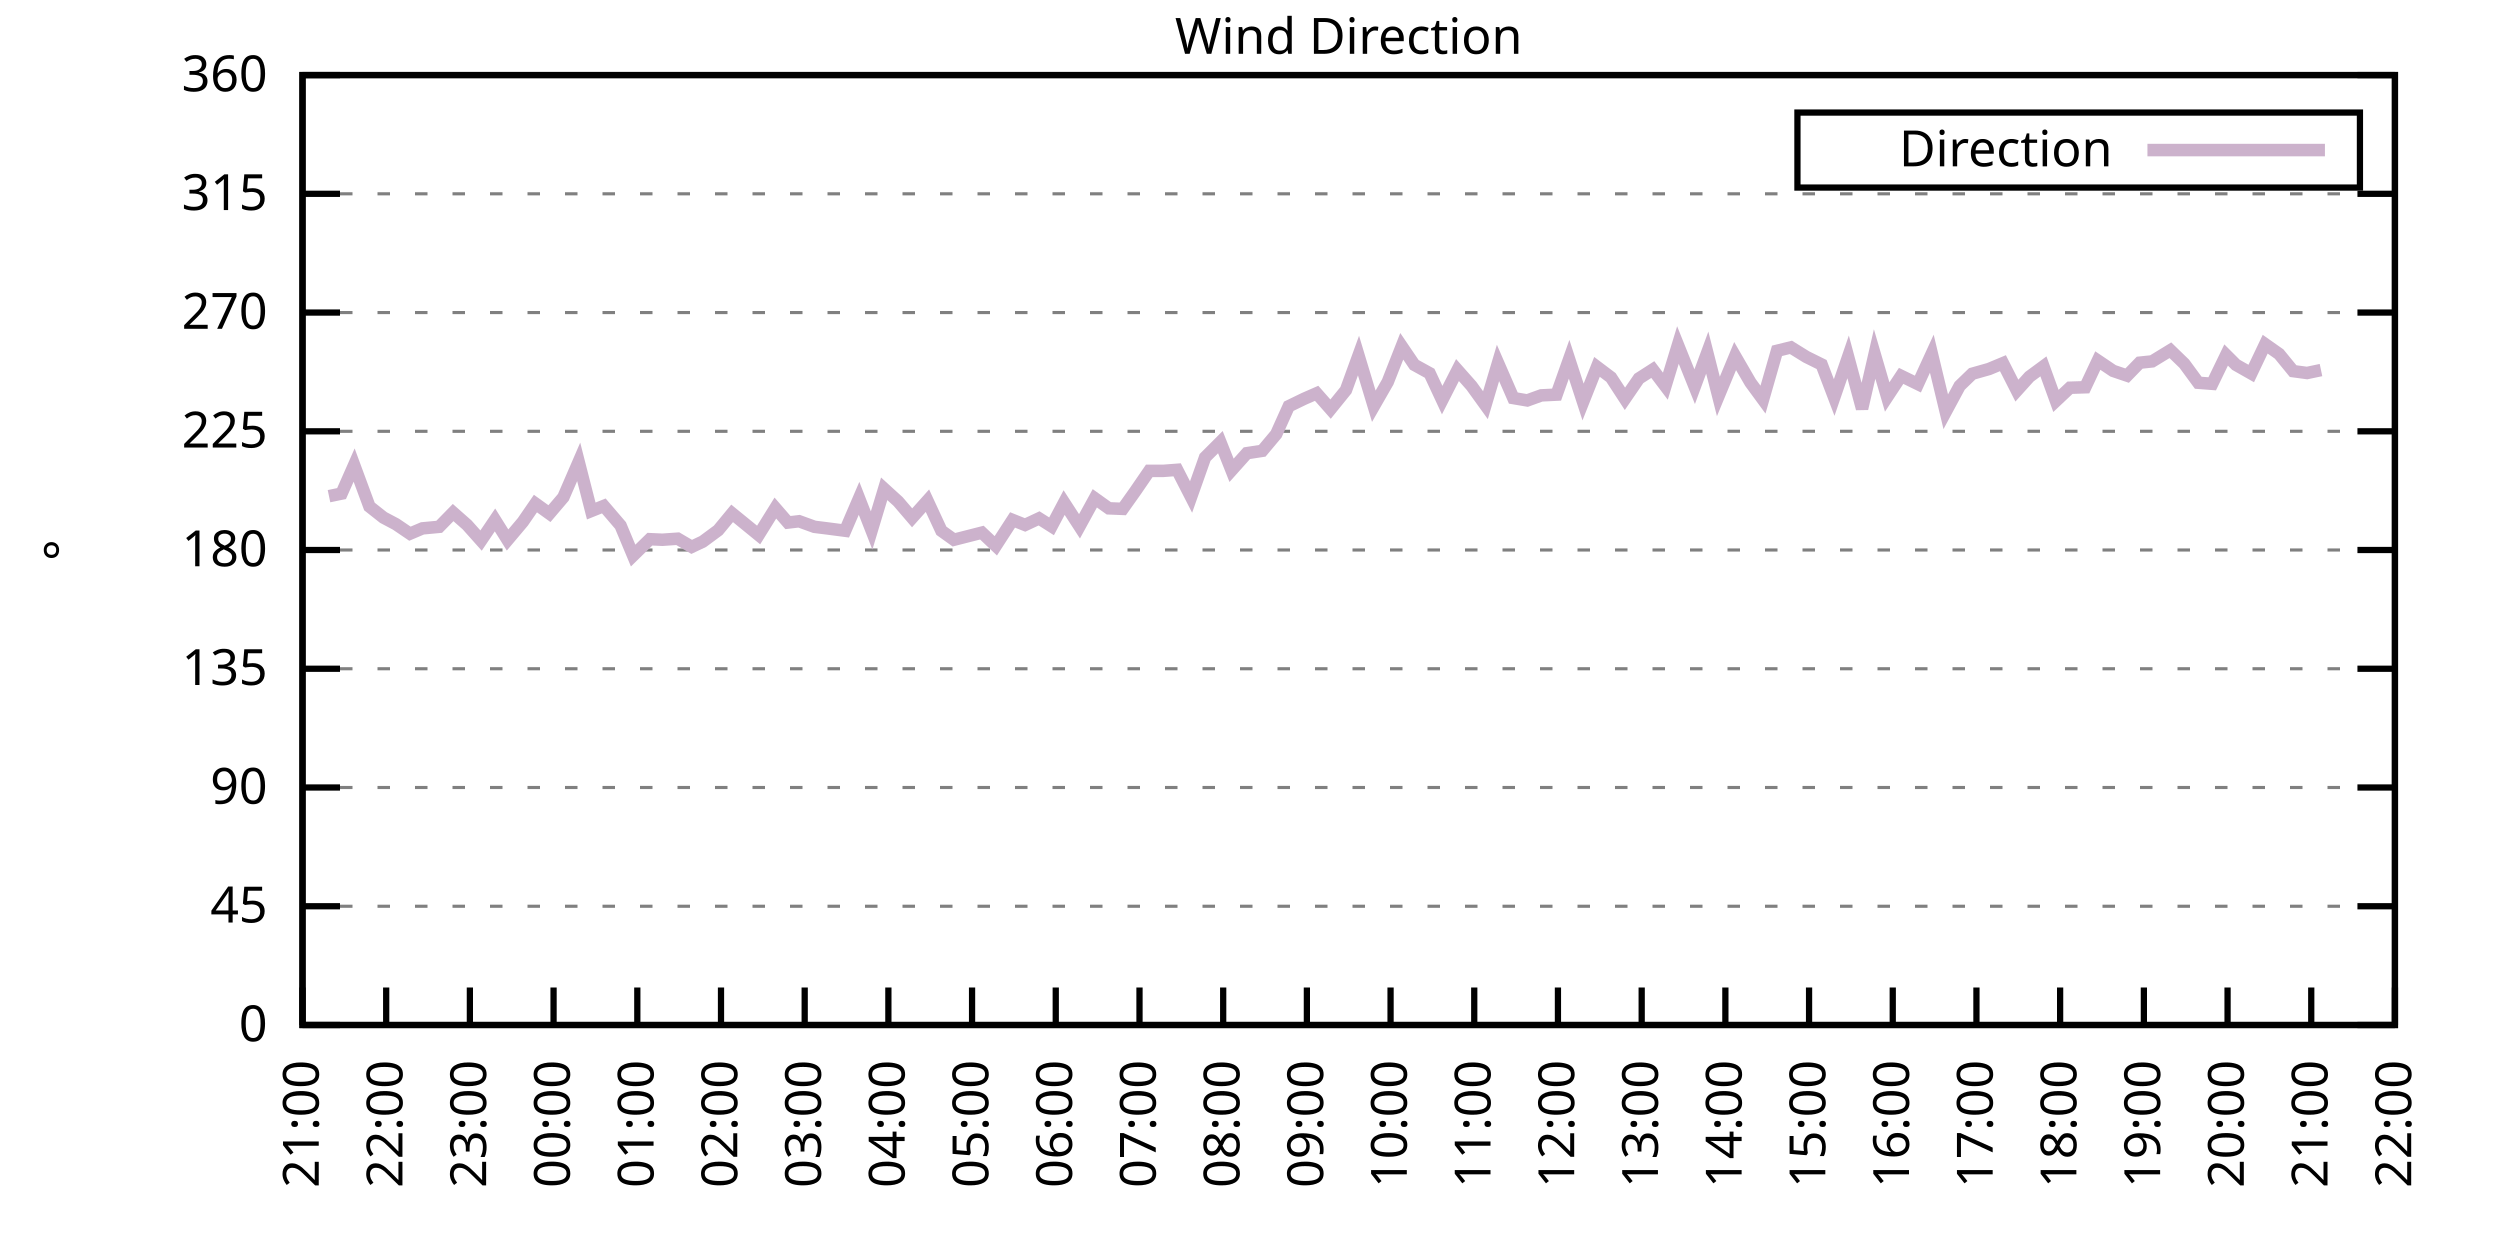
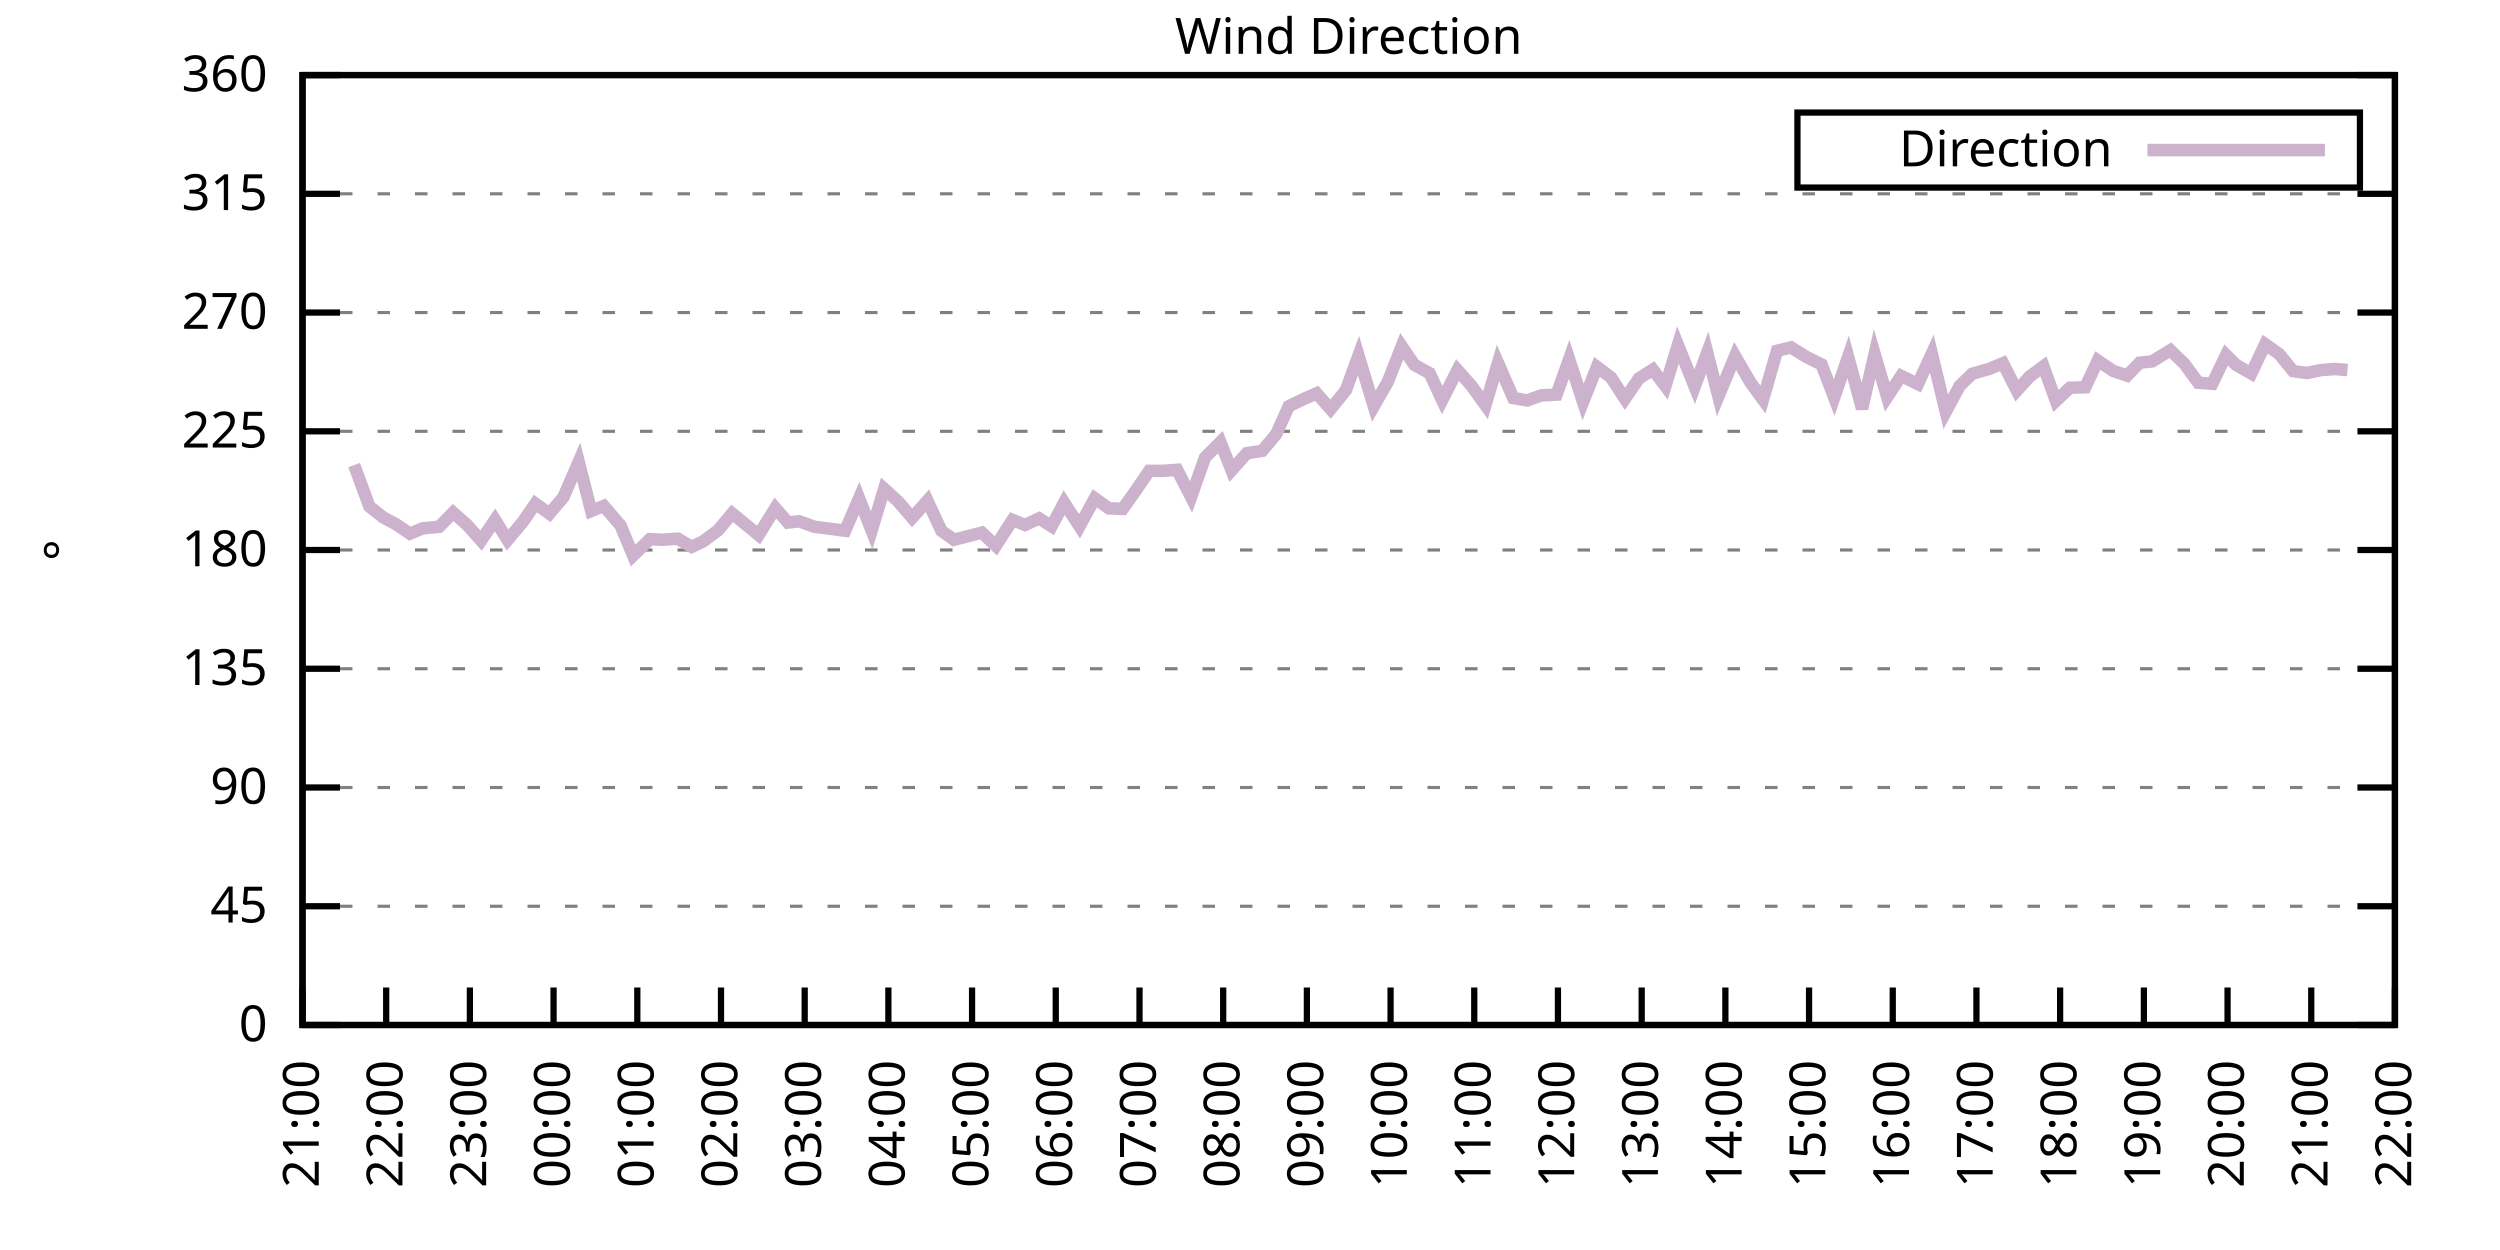
<svg xmlns="http://www.w3.org/2000/svg" xmlns:xlink="http://www.w3.org/1999/xlink" width="400" height="200" viewBox="0 0 400 200">
  <g id="gnuplot_canvas">
    <rect x="0" y="0" width="400" height="200" fill="none" />
    <defs>
      <circle id="gpDot" r="0.5" stroke-width="0.5" stroke="currentColor" />
      <path id="gpPt0" stroke-width="0.333" stroke="currentColor" d="M-1,0 h2 M0,-1 v2" />
      <path id="gpPt1" stroke-width="0.333" stroke="currentColor" d="M-1,-1 L1,1 M1,-1 L-1,1" />
      <path id="gpPt2" stroke-width="0.333" stroke="currentColor" d="M-1,0 L1,0 M0,-1 L0,1 M-1,-1 L1,1 M-1,1 L1,-1" />
      <rect id="gpPt3" stroke-width="0.333" stroke="currentColor" x="-1" y="-1" width="2" height="2" />
      <rect id="gpPt4" stroke-width="0.333" stroke="currentColor" fill="currentColor" x="-1" y="-1" width="2" height="2" />
      <circle id="gpPt5" stroke-width="0.333" stroke="currentColor" cx="0" cy="0" r="1" />
      <use xlink:href="#gpPt5" id="gpPt6" fill="currentColor" stroke="none" />
      <path id="gpPt7" stroke-width="0.333" stroke="currentColor" d="M0,-1.33 L-1.33,0.67 L1.33,0.67 z" />
      <use xlink:href="#gpPt7" id="gpPt8" fill="currentColor" stroke="none" />
      <use xlink:href="#gpPt7" id="gpPt9" stroke="currentColor" transform="rotate(180)" />
      <use xlink:href="#gpPt9" id="gpPt10" fill="currentColor" stroke="none" />
      <use xlink:href="#gpPt3" id="gpPt11" stroke="currentColor" transform="rotate(45)" />
      <use xlink:href="#gpPt11" id="gpPt12" fill="currentColor" stroke="none" />
      <path id="gpPt13" stroke-width="0.333" stroke="currentColor" d="M0,1.330 L1.265,0.411 L0.782,-1.067 L-0.782,-1.076 L-1.265,0.411 z" />
      <use xlink:href="#gpPt13" id="gpPt14" fill="currentColor" stroke="none" />
      <filter id="textbox" filterUnits="objectBoundingBox" x="0" y="0" height="1" width="1">
        <feFlood flood-color="white" flood-opacity="1" result="bgnd" />
        <feComposite in="SourceGraphic" in2="bgnd" operator="atop" />
      </filter>
      <filter id="greybox" filterUnits="objectBoundingBox" x="0" y="0" height="1" width="1">
        <feFlood flood-color="lightgrey" flood-opacity="1" result="grey" />
        <feComposite in="SourceGraphic" in2="grey" operator="atop" />
      </filter>
    </defs>
    <g fill="none" color="white" stroke="currentColor" stroke-width="1.00" stroke-linecap="butt" stroke-linejoin="miter">
</g>
    <g fill="none" color="black" stroke="currentColor" stroke-width="1.00" stroke-linecap="butt" stroke-linejoin="miter">
      <g stroke="none" shape-rendering="crispEdges">
        <polygon fill="rgb(255, 255, 255)" points="48.40,164.00 383.18,164.00 383.18,12.02 48.40,12.02 " />
      </g>
    </g>
    <g fill="none" color="black" stroke="currentColor" stroke-width="1.00" stroke-linecap="butt" stroke-linejoin="miter">
</g>
    <g fill="none" color="black" stroke="black" stroke-width="0.50" stroke-linecap="butt" stroke-linejoin="miter">
</g>
    <g fill="none" color="gray" stroke="currentColor" stroke-width="0.50" stroke-linecap="butt" stroke-linejoin="miter">
      <path stroke="gray" stroke-dasharray="2,4" class="gridline" d="M48.40,164.00 L383.19,164.00  " />
    </g>
    <g fill="none" color="gray" stroke="gray" stroke-width="1.00" stroke-linecap="butt" stroke-linejoin="miter">
</g>
    <g fill="none" color="black" stroke="currentColor" stroke-width="1.00" stroke-linecap="butt" stroke-linejoin="miter">
      <path stroke="black" d="M48.40,164.00 L54.40,164.00 M383.19,164.00 L377.19,164.00  " />
      <g transform="translate(42.80,166.60)" stroke="none" fill="black" font-family="Sans" font-size="8.00" text-anchor="end">
        <text>
          <tspan font-family="Sans"> 0</tspan>
        </text>
      </g>
    </g>
    <g fill="none" color="black" stroke="currentColor" stroke-width="1.00" stroke-linecap="butt" stroke-linejoin="miter">
</g>
    <g fill="none" color="black" stroke="black" stroke-width="0.50" stroke-linecap="butt" stroke-linejoin="miter">
</g>
    <g fill="none" color="gray" stroke="currentColor" stroke-width="0.50" stroke-linecap="butt" stroke-linejoin="miter">
      <path stroke="gray" stroke-dasharray="2,4" class="gridline" d="M48.40,145.00 L383.19,145.00  " />
    </g>
    <g fill="none" color="gray" stroke="gray" stroke-width="1.00" stroke-linecap="butt" stroke-linejoin="miter">
</g>
    <g fill="none" color="black" stroke="currentColor" stroke-width="1.00" stroke-linecap="butt" stroke-linejoin="miter">
      <path stroke="black" d="M48.40,145.00 L54.40,145.00 M383.19,145.00 L377.19,145.00  " />
      <g transform="translate(42.80,147.60)" stroke="none" fill="black" font-family="Sans" font-size="8.00" text-anchor="end">
        <text>
          <tspan font-family="Sans"> 45</tspan>
        </text>
      </g>
    </g>
    <g fill="none" color="black" stroke="currentColor" stroke-width="1.00" stroke-linecap="butt" stroke-linejoin="miter">
</g>
    <g fill="none" color="black" stroke="black" stroke-width="0.50" stroke-linecap="butt" stroke-linejoin="miter">
</g>
    <g fill="none" color="gray" stroke="currentColor" stroke-width="0.50" stroke-linecap="butt" stroke-linejoin="miter">
      <path stroke="gray" stroke-dasharray="2,4" class="gridline" d="M48.40,126.00 L383.19,126.00  " />
    </g>
    <g fill="none" color="gray" stroke="gray" stroke-width="1.00" stroke-linecap="butt" stroke-linejoin="miter">
</g>
    <g fill="none" color="black" stroke="currentColor" stroke-width="1.00" stroke-linecap="butt" stroke-linejoin="miter">
      <path stroke="black" d="M48.40,126.00 L54.40,126.00 M383.19,126.00 L377.19,126.00  " />
      <g transform="translate(42.80,128.60)" stroke="none" fill="black" font-family="Sans" font-size="8.00" text-anchor="end">
        <text>
          <tspan font-family="Sans"> 90</tspan>
        </text>
      </g>
    </g>
    <g fill="none" color="black" stroke="currentColor" stroke-width="1.00" stroke-linecap="butt" stroke-linejoin="miter">
</g>
    <g fill="none" color="black" stroke="black" stroke-width="0.50" stroke-linecap="butt" stroke-linejoin="miter">
</g>
    <g fill="none" color="gray" stroke="currentColor" stroke-width="0.50" stroke-linecap="butt" stroke-linejoin="miter">
      <path stroke="gray" stroke-dasharray="2,4" class="gridline" d="M48.40,107.00 L383.19,107.00  " />
    </g>
    <g fill="none" color="gray" stroke="gray" stroke-width="1.00" stroke-linecap="butt" stroke-linejoin="miter">
</g>
    <g fill="none" color="black" stroke="currentColor" stroke-width="1.00" stroke-linecap="butt" stroke-linejoin="miter">
      <path stroke="black" d="M48.40,107.00 L54.40,107.00 M383.19,107.00 L377.19,107.00  " />
      <g transform="translate(42.80,109.60)" stroke="none" fill="black" font-family="Sans" font-size="8.00" text-anchor="end">
        <text>
          <tspan font-family="Sans"> 135</tspan>
        </text>
      </g>
    </g>
    <g fill="none" color="black" stroke="currentColor" stroke-width="1.00" stroke-linecap="butt" stroke-linejoin="miter">
</g>
    <g fill="none" color="black" stroke="black" stroke-width="0.50" stroke-linecap="butt" stroke-linejoin="miter">
</g>
    <g fill="none" color="gray" stroke="currentColor" stroke-width="0.50" stroke-linecap="butt" stroke-linejoin="miter">
      <path stroke="gray" stroke-dasharray="2,4" class="gridline" d="M48.40,88.00 L383.19,88.00  " />
    </g>
    <g fill="none" color="gray" stroke="gray" stroke-width="1.00" stroke-linecap="butt" stroke-linejoin="miter">
</g>
    <g fill="none" color="black" stroke="currentColor" stroke-width="1.00" stroke-linecap="butt" stroke-linejoin="miter">
      <path stroke="black" d="M48.40,88.00 L54.40,88.00 M383.19,88.00 L377.19,88.00  " />
      <g transform="translate(42.80,90.60)" stroke="none" fill="black" font-family="Sans" font-size="8.00" text-anchor="end">
        <text>
          <tspan font-family="Sans"> 180</tspan>
        </text>
      </g>
    </g>
    <g fill="none" color="black" stroke="currentColor" stroke-width="1.00" stroke-linecap="butt" stroke-linejoin="miter">
</g>
    <g fill="none" color="black" stroke="black" stroke-width="0.50" stroke-linecap="butt" stroke-linejoin="miter">
</g>
    <g fill="none" color="gray" stroke="currentColor" stroke-width="0.50" stroke-linecap="butt" stroke-linejoin="miter">
      <path stroke="gray" stroke-dasharray="2,4" class="gridline" d="M48.40,69.01 L383.19,69.01  " />
    </g>
    <g fill="none" color="gray" stroke="gray" stroke-width="1.00" stroke-linecap="butt" stroke-linejoin="miter">
</g>
    <g fill="none" color="black" stroke="currentColor" stroke-width="1.00" stroke-linecap="butt" stroke-linejoin="miter">
      <path stroke="black" d="M48.40,69.01 L54.40,69.01 M383.19,69.01 L377.19,69.01  " />
      <g transform="translate(42.80,71.61)" stroke="none" fill="black" font-family="Sans" font-size="8.00" text-anchor="end">
        <text>
          <tspan font-family="Sans"> 225</tspan>
        </text>
      </g>
    </g>
    <g fill="none" color="black" stroke="currentColor" stroke-width="1.00" stroke-linecap="butt" stroke-linejoin="miter">
</g>
    <g fill="none" color="black" stroke="black" stroke-width="0.50" stroke-linecap="butt" stroke-linejoin="miter">
</g>
    <g fill="none" color="gray" stroke="currentColor" stroke-width="0.50" stroke-linecap="butt" stroke-linejoin="miter">
      <path stroke="gray" stroke-dasharray="2,4" class="gridline" d="M48.40,50.01 L383.19,50.01  " />
    </g>
    <g fill="none" color="gray" stroke="gray" stroke-width="1.00" stroke-linecap="butt" stroke-linejoin="miter">
</g>
    <g fill="none" color="black" stroke="currentColor" stroke-width="1.00" stroke-linecap="butt" stroke-linejoin="miter">
      <path stroke="black" d="M48.40,50.01 L54.40,50.01 M383.19,50.01 L377.19,50.01  " />
      <g transform="translate(42.80,52.61)" stroke="none" fill="black" font-family="Sans" font-size="8.00" text-anchor="end">
        <text>
          <tspan font-family="Sans"> 270</tspan>
        </text>
      </g>
    </g>
    <g fill="none" color="black" stroke="currentColor" stroke-width="1.00" stroke-linecap="butt" stroke-linejoin="miter">
</g>
    <g fill="none" color="black" stroke="black" stroke-width="0.50" stroke-linecap="butt" stroke-linejoin="miter">
</g>
    <g fill="none" color="gray" stroke="currentColor" stroke-width="0.50" stroke-linecap="butt" stroke-linejoin="miter">
      <path stroke="gray" stroke-dasharray="2,4" class="gridline" d="M48.40,31.01 L383.19,31.01  " />
    </g>
    <g fill="none" color="gray" stroke="gray" stroke-width="1.00" stroke-linecap="butt" stroke-linejoin="miter">
</g>
    <g fill="none" color="black" stroke="currentColor" stroke-width="1.00" stroke-linecap="butt" stroke-linejoin="miter">
      <path stroke="black" d="M48.40,31.01 L54.40,31.01 M383.19,31.01 L377.19,31.01  " />
      <g transform="translate(42.80,33.61)" stroke="none" fill="black" font-family="Sans" font-size="8.00" text-anchor="end">
        <text>
          <tspan font-family="Sans"> 315</tspan>
        </text>
      </g>
    </g>
    <g fill="none" color="black" stroke="currentColor" stroke-width="1.00" stroke-linecap="butt" stroke-linejoin="miter">
</g>
    <g fill="none" color="black" stroke="black" stroke-width="0.50" stroke-linecap="butt" stroke-linejoin="miter">
</g>
    <g fill="none" color="gray" stroke="currentColor" stroke-width="0.50" stroke-linecap="butt" stroke-linejoin="miter">
      <path stroke="gray" stroke-dasharray="2,4" class="gridline" d="M48.40,12.01 L383.19,12.01  " />
    </g>
    <g fill="none" color="gray" stroke="gray" stroke-width="1.00" stroke-linecap="butt" stroke-linejoin="miter">
</g>
    <g fill="none" color="black" stroke="currentColor" stroke-width="1.00" stroke-linecap="butt" stroke-linejoin="miter">
      <path stroke="black" d="M48.40,12.01 L54.40,12.01 M383.19,12.01 L377.19,12.01  " />
      <g transform="translate(42.80,14.61)" stroke="none" fill="black" font-family="Sans" font-size="8.00" text-anchor="end">
        <text>
          <tspan font-family="Sans"> 360</tspan>
        </text>
      </g>
    </g>
    <g fill="none" color="black" stroke="currentColor" stroke-width="1.00" stroke-linecap="butt" stroke-linejoin="miter">
      <path stroke="black" d="M48.40,164.00 L48.40,158.00  " />
      <g transform="translate(51.00,169.60) rotate(270.00)" stroke="none" fill="black" font-family="Sans" font-size="8.00" text-anchor="end">
        <text>
          <tspan font-family="Sans">21:00</tspan>
        </text>
      </g>
    </g>
    <g fill="none" color="black" stroke="currentColor" stroke-width="1.00" stroke-linecap="butt" stroke-linejoin="miter">
      <path stroke="black" d="M61.79,164.00 L61.79,158.00  " />
      <g transform="translate(64.39,169.60) rotate(270.00)" stroke="none" fill="black" font-family="Sans" font-size="8.00" text-anchor="end">
        <text>
          <tspan font-family="Sans">22:00</tspan>
        </text>
      </g>
    </g>
    <g fill="none" color="black" stroke="currentColor" stroke-width="1.00" stroke-linecap="butt" stroke-linejoin="miter">
      <path stroke="black" d="M75.18,164.00 L75.18,158.00  " />
      <g transform="translate(77.78,169.60) rotate(270.00)" stroke="none" fill="black" font-family="Sans" font-size="8.00" text-anchor="end">
        <text>
          <tspan font-family="Sans">23:00</tspan>
        </text>
      </g>
    </g>
    <g fill="none" color="black" stroke="currentColor" stroke-width="1.00" stroke-linecap="butt" stroke-linejoin="miter">
      <path stroke="black" d="M88.57,164.00 L88.57,158.00  " />
      <g transform="translate(91.17,169.60) rotate(270.00)" stroke="none" fill="black" font-family="Sans" font-size="8.00" text-anchor="end">
        <text>
          <tspan font-family="Sans">00:00</tspan>
        </text>
      </g>
    </g>
    <g fill="none" color="black" stroke="currentColor" stroke-width="1.00" stroke-linecap="butt" stroke-linejoin="miter">
      <path stroke="black" d="M101.97,164.00 L101.97,158.00  " />
      <g transform="translate(104.57,169.60) rotate(270.00)" stroke="none" fill="black" font-family="Sans" font-size="8.00" text-anchor="end">
        <text>
          <tspan font-family="Sans">01:00</tspan>
        </text>
      </g>
    </g>
    <g fill="none" color="black" stroke="currentColor" stroke-width="1.00" stroke-linecap="butt" stroke-linejoin="miter">
      <path stroke="black" d="M115.36,164.00 L115.36,158.00  " />
      <g transform="translate(117.96,169.60) rotate(270.00)" stroke="none" fill="black" font-family="Sans" font-size="8.00" text-anchor="end">
        <text>
          <tspan font-family="Sans">02:00</tspan>
        </text>
      </g>
    </g>
    <g fill="none" color="black" stroke="currentColor" stroke-width="1.00" stroke-linecap="butt" stroke-linejoin="miter">
      <path stroke="black" d="M128.75,164.00 L128.75,158.00  " />
      <g transform="translate(131.35,169.60) rotate(270.00)" stroke="none" fill="black" font-family="Sans" font-size="8.00" text-anchor="end">
        <text>
          <tspan font-family="Sans">03:00</tspan>
        </text>
      </g>
    </g>
    <g fill="none" color="black" stroke="currentColor" stroke-width="1.00" stroke-linecap="butt" stroke-linejoin="miter">
      <path stroke="black" d="M142.14,164.00 L142.14,158.00  " />
      <g transform="translate(144.74,169.60) rotate(270.00)" stroke="none" fill="black" font-family="Sans" font-size="8.00" text-anchor="end">
        <text>
          <tspan font-family="Sans">04:00</tspan>
        </text>
      </g>
    </g>
    <g fill="none" color="black" stroke="currentColor" stroke-width="1.00" stroke-linecap="butt" stroke-linejoin="miter">
      <path stroke="black" d="M155.53,164.00 L155.53,158.00  " />
      <g transform="translate(158.13,169.60) rotate(270.00)" stroke="none" fill="black" font-family="Sans" font-size="8.00" text-anchor="end">
        <text>
          <tspan font-family="Sans">05:00</tspan>
        </text>
      </g>
    </g>
    <g fill="none" color="black" stroke="currentColor" stroke-width="1.00" stroke-linecap="butt" stroke-linejoin="miter">
      <path stroke="black" d="M168.92,164.00 L168.92,158.00  " />
      <g transform="translate(171.52,169.60) rotate(270.00)" stroke="none" fill="black" font-family="Sans" font-size="8.00" text-anchor="end">
        <text>
          <tspan font-family="Sans">06:00</tspan>
        </text>
      </g>
    </g>
    <g fill="none" color="black" stroke="currentColor" stroke-width="1.00" stroke-linecap="butt" stroke-linejoin="miter">
      <path stroke="black" d="M182.32,164.00 L182.32,158.00  " />
      <g transform="translate(184.92,169.60) rotate(270.00)" stroke="none" fill="black" font-family="Sans" font-size="8.00" text-anchor="end">
        <text>
          <tspan font-family="Sans">07:00</tspan>
        </text>
      </g>
    </g>
    <g fill="none" color="black" stroke="currentColor" stroke-width="1.00" stroke-linecap="butt" stroke-linejoin="miter">
      <path stroke="black" d="M195.71,164.00 L195.71,158.00  " />
      <g transform="translate(198.31,169.60) rotate(270.00)" stroke="none" fill="black" font-family="Sans" font-size="8.00" text-anchor="end">
        <text>
          <tspan font-family="Sans">08:00</tspan>
        </text>
      </g>
    </g>
    <g fill="none" color="black" stroke="currentColor" stroke-width="1.00" stroke-linecap="butt" stroke-linejoin="miter">
      <path stroke="black" d="M209.10,164.00 L209.10,158.00  " />
      <g transform="translate(211.70,169.60) rotate(270.00)" stroke="none" fill="black" font-family="Sans" font-size="8.00" text-anchor="end">
        <text>
          <tspan font-family="Sans">09:00</tspan>
        </text>
      </g>
    </g>
    <g fill="none" color="black" stroke="currentColor" stroke-width="1.00" stroke-linecap="butt" stroke-linejoin="miter">
      <path stroke="black" d="M222.49,164.00 L222.49,158.00  " />
      <g transform="translate(225.09,169.60) rotate(270.00)" stroke="none" fill="black" font-family="Sans" font-size="8.00" text-anchor="end">
        <text>
          <tspan font-family="Sans">10:00</tspan>
        </text>
      </g>
    </g>
    <g fill="none" color="black" stroke="currentColor" stroke-width="1.00" stroke-linecap="butt" stroke-linejoin="miter">
      <path stroke="black" d="M235.88,164.00 L235.88,158.00  " />
      <g transform="translate(238.48,169.60) rotate(270.00)" stroke="none" fill="black" font-family="Sans" font-size="8.00" text-anchor="end">
        <text>
          <tspan font-family="Sans">11:00</tspan>
        </text>
      </g>
    </g>
    <g fill="none" color="black" stroke="currentColor" stroke-width="1.00" stroke-linecap="butt" stroke-linejoin="miter">
      <path stroke="black" d="M249.27,164.00 L249.27,158.00  " />
      <g transform="translate(251.87,169.60) rotate(270.00)" stroke="none" fill="black" font-family="Sans" font-size="8.00" text-anchor="end">
        <text>
          <tspan font-family="Sans">12:00</tspan>
        </text>
      </g>
    </g>
    <g fill="none" color="black" stroke="currentColor" stroke-width="1.00" stroke-linecap="butt" stroke-linejoin="miter">
      <path stroke="black" d="M262.67,164.00 L262.67,158.00  " />
      <g transform="translate(265.27,169.60) rotate(270.00)" stroke="none" fill="black" font-family="Sans" font-size="8.00" text-anchor="end">
        <text>
          <tspan font-family="Sans">13:00</tspan>
        </text>
      </g>
    </g>
    <g fill="none" color="black" stroke="currentColor" stroke-width="1.00" stroke-linecap="butt" stroke-linejoin="miter">
      <path stroke="black" d="M276.06,164.00 L276.06,158.00  " />
      <g transform="translate(278.66,169.60) rotate(270.00)" stroke="none" fill="black" font-family="Sans" font-size="8.00" text-anchor="end">
        <text>
          <tspan font-family="Sans">14:00</tspan>
        </text>
      </g>
    </g>
    <g fill="none" color="black" stroke="currentColor" stroke-width="1.00" stroke-linecap="butt" stroke-linejoin="miter">
      <path stroke="black" d="M289.45,164.00 L289.45,158.00  " />
      <g transform="translate(292.05,169.60) rotate(270.00)" stroke="none" fill="black" font-family="Sans" font-size="8.00" text-anchor="end">
        <text>
          <tspan font-family="Sans">15:00</tspan>
        </text>
      </g>
    </g>
    <g fill="none" color="black" stroke="currentColor" stroke-width="1.00" stroke-linecap="butt" stroke-linejoin="miter">
      <path stroke="black" d="M302.84,164.00 L302.84,158.00  " />
      <g transform="translate(305.44,169.60) rotate(270.00)" stroke="none" fill="black" font-family="Sans" font-size="8.00" text-anchor="end">
        <text>
          <tspan font-family="Sans">16:00</tspan>
        </text>
      </g>
    </g>
    <g fill="none" color="black" stroke="currentColor" stroke-width="1.00" stroke-linecap="butt" stroke-linejoin="miter">
      <path stroke="black" d="M316.23,164.00 L316.23,158.00  " />
      <g transform="translate(318.83,169.60) rotate(270.00)" stroke="none" fill="black" font-family="Sans" font-size="8.00" text-anchor="end">
        <text>
          <tspan font-family="Sans">17:00</tspan>
        </text>
      </g>
    </g>
    <g fill="none" color="black" stroke="currentColor" stroke-width="1.00" stroke-linecap="butt" stroke-linejoin="miter">
      <path stroke="black" d="M329.62,164.00 L329.62,158.00  " />
      <g transform="translate(332.22,169.60) rotate(270.00)" stroke="none" fill="black" font-family="Sans" font-size="8.00" text-anchor="end">
        <text>
          <tspan font-family="Sans">18:00</tspan>
        </text>
      </g>
    </g>
    <g fill="none" color="black" stroke="currentColor" stroke-width="1.00" stroke-linecap="butt" stroke-linejoin="miter">
      <path stroke="black" d="M343.02,164.00 L343.02,158.00  " />
      <g transform="translate(345.62,169.60) rotate(270.00)" stroke="none" fill="black" font-family="Sans" font-size="8.00" text-anchor="end">
        <text>
          <tspan font-family="Sans">19:00</tspan>
        </text>
      </g>
    </g>
    <g fill="none" color="black" stroke="currentColor" stroke-width="1.00" stroke-linecap="butt" stroke-linejoin="miter">
      <path stroke="black" d="M356.41,164.00 L356.41,158.00  " />
      <g transform="translate(359.01,169.60) rotate(270.00)" stroke="none" fill="black" font-family="Sans" font-size="8.00" text-anchor="end">
        <text>
          <tspan font-family="Sans">20:00</tspan>
        </text>
      </g>
    </g>
    <g fill="none" color="black" stroke="currentColor" stroke-width="1.00" stroke-linecap="butt" stroke-linejoin="miter">
      <path stroke="black" d="M369.80,164.00 L369.80,158.00  " />
      <g transform="translate(372.40,169.60) rotate(270.00)" stroke="none" fill="black" font-family="Sans" font-size="8.00" text-anchor="end">
        <text>
          <tspan font-family="Sans">21:00</tspan>
        </text>
      </g>
    </g>
    <g fill="none" color="black" stroke="currentColor" stroke-width="1.00" stroke-linecap="butt" stroke-linejoin="miter">
      <path stroke="black" d="M383.19,164.00 L383.19,158.00  " />
      <g transform="translate(385.79,169.60) rotate(270.00)" stroke="none" fill="black" font-family="Sans" font-size="8.00" text-anchor="end">
        <text>
          <tspan font-family="Sans">22:00</tspan>
        </text>
      </g>
    </g>
    <g fill="none" color="black" stroke="currentColor" stroke-width="1.00" stroke-linecap="butt" stroke-linejoin="miter">
</g>
    <g fill="none" color="black" stroke="currentColor" stroke-width="1.00" stroke-linecap="butt" stroke-linejoin="miter">
      <path stroke="black" d="M48.40,12.01 L48.40,164.00 L383.19,164.00 L383.19,12.01 L48.40,12.01 Z  " />
    </g>
    <g fill="none" color="black" stroke="currentColor" stroke-width="1.00" stroke-linecap="butt" stroke-linejoin="miter">
</g>
    <g fill="none" color="black" stroke="currentColor" stroke-width="1.00" stroke-linecap="butt" stroke-linejoin="miter">
      <path stroke="black" d="M287.59,30.01 L287.59,18.01 L377.59,18.01 L377.59,30.01 L287.59,30.01 Z  " />
    </g>
    <g id="Wind_direction_plot_1">
      <g fill="none" color="white" stroke="black" stroke-width="2.00" stroke-linecap="butt" stroke-linejoin="miter">
</g>
      <g fill="none" color="black" stroke="currentColor" stroke-width="2.00" stroke-linecap="butt" stroke-linejoin="miter">
        <g transform="translate(337.99,26.61)" stroke="none" fill="black" font-family="Sans" font-size="8.00" text-anchor="end">
          <text>
            <tspan font-family="Sans">Direction</tspan>
          </text>
        </g>
      </g>
      <g fill="none" color="black" stroke="currentColor" stroke-width="2.00" stroke-linecap="butt" stroke-linejoin="miter">
-         <path stroke="rgb(204, 178, 204)" d="M343.59,24.01 L371.99,24.01 M52.64,79.39 L54.65,78.97 L56.66,74.41 L59.11,81.04 L61.35,82.81 L63.35,83.87   L65.59,85.39 L67.59,84.54 L70.27,84.29 L72.50,82.01 L74.74,83.99 L76.97,86.49 L79.20,83.19 L81.21,86.40   L83.66,83.49 L85.67,80.57 L87.91,82.18 L90.14,79.56 L92.59,73.90 L94.60,81.76 L96.61,80.95 L99.29,84.08   L101.30,88.89 L103.98,86.27 L105.98,86.36 L108.44,86.19 L110.67,87.50 L112.46,86.65 L114.91,84.84 L117.14,82.14   L119.15,83.78 L121.38,85.60 L124.06,81.29 L126.07,83.61 L127.86,83.40 L130.31,84.29 L132.32,84.54 L135.22,84.92   L137.45,79.73 L139.46,84.88 L141.47,78.21 L143.70,80.24 L145.94,82.85 L148.39,80.11 L150.62,84.92 L152.63,86.36   L157.10,85.22 L159.33,87.33 L162.01,83.19 L164.01,83.99 L166.25,82.94 L168.25,84.21 L170.26,80.41 L172.72,84.21   L175.17,79.73 L177.41,81.33 L179.64,81.42 L181.65,78.59 L183.88,75.34 L186.11,75.34 L188.34,75.17 L190.57,79.52   L192.81,73.19 L195.26,70.74 L197.05,75.25 L199.50,72.51 L201.96,72.13 L204.19,69.47 L206.20,65.00 L208.65,63.81   L210.66,62.93 L212.89,65.46 L215.35,62.42 L217.36,56.89 L219.81,65.00 L222.04,61.11 L224.28,55.41 L226.29,58.37   L228.74,59.72 L230.75,64.02 L233.20,59.21 L235.44,61.74 L237.67,64.83 L239.68,58.07 L242.13,63.69 L244.36,64.07   L246.60,63.26 L249.05,63.14 L251.06,57.48 L253.29,64.32 L255.52,58.70 L257.76,60.39 L259.99,63.81 L262.22,60.56   L264.45,59.13 L266.46,61.79 L268.47,55.20 L271.15,61.87 L273.16,56.42 L274.94,63.43 L277.62,56.97 L280.07,61.20   L282.08,63.94 L284.32,56.13 L286.55,55.58 L289.00,57.10 L291.46,58.32 L293.47,63.60 L295.70,57.10 L297.93,65.38   L299.94,56.64 L301.95,63.52 L304.18,60.14 L306.86,61.45 L309.09,56.59 L311.32,65.88 L313.55,61.74 L315.56,59.80   L318.24,59.04 L320.47,58.11 L322.70,62.50 L324.71,60.27 L326.95,58.62 L328.95,64.15 L331.19,62.04 L333.64,61.96   L335.65,57.69 L338.10,59.34 L340.34,60.10 L342.35,58.03 L344.35,57.82 L347.26,56.04 L349.49,58.20 L351.72,61.24   L353.95,61.41 L356.18,56.80 L357.75,58.37 L360.20,59.76 L362.43,55.07 L364.66,56.64 L366.90,59.38 L369.13,59.68   L371.36,59.21  " />
+         <path stroke="rgb(204, 178, 204)" d="M343.59,24.01 L371.99,24.01 M56.66,74.41 L59.11,81.04 L61.35,82.81 L63.35,83.87 L65.59,85.39 L67.59,84.54   L70.27,84.29 L72.50,82.01 L74.74,83.99 L76.97,86.49 L79.20,83.19 L81.21,86.40 L83.66,83.49 L85.67,80.57   L87.91,82.18 L90.14,79.56 L92.59,73.90 L94.60,81.76 L96.61,80.95 L99.29,84.08 L101.30,88.89 L103.98,86.27   L105.98,86.36 L108.44,86.19 L110.67,87.50 L112.46,86.65 L114.91,84.84 L117.14,82.14 L119.15,83.78 L121.38,85.60   L124.06,81.29 L126.07,83.61 L127.86,83.40 L130.31,84.29 L132.32,84.54 L135.22,84.92 L137.45,79.73 L139.46,84.88   L141.47,78.21 L143.70,80.24 L145.94,82.85 L148.39,80.11 L150.62,84.92 L152.63,86.36 L157.10,85.22 L159.33,87.33   L162.01,83.19 L164.01,83.99 L166.25,82.94 L168.25,84.21 L170.26,80.41 L172.72,84.21 L175.17,79.73 L177.41,81.33   L179.64,81.42 L181.65,78.59 L183.88,75.34 L186.11,75.34 L188.34,75.17 L190.57,79.52 L192.81,73.19 L195.26,70.74   L197.05,75.25 L199.50,72.51 L201.96,72.13 L204.19,69.47 L206.20,65.00 L208.65,63.81 L210.66,62.93 L212.89,65.46   L215.35,62.42 L217.36,56.89 L219.81,65.00 L222.04,61.11 L224.28,55.41 L226.29,58.37 L228.74,59.72 L230.75,64.02   L233.20,59.21 L235.44,61.74 L237.67,64.83 L239.68,58.07 L242.13,63.69 L244.36,64.07 L246.60,63.26 L249.05,63.14   L251.06,57.48 L253.29,64.32 L255.52,58.70 L257.76,60.39 L259.99,63.81 L262.22,60.56 L264.45,59.13 L266.46,61.79   L268.47,55.20 L271.15,61.87 L273.16,56.42 L274.94,63.43 L277.62,56.97 L280.07,61.20 L282.08,63.94 L284.32,56.13   L286.55,55.58 L289.00,57.10 L291.46,58.32 L293.47,63.60 L295.70,57.10 L297.93,65.38 L299.94,56.64 L301.95,63.52   L304.18,60.14 L306.86,61.45 L309.09,56.59 L311.32,65.88 L313.55,61.74 L315.56,59.80 L318.24,59.04 L320.47,58.11   L322.70,62.50 L324.71,60.27 L326.95,58.62 L328.95,64.15 L331.19,62.04 L333.64,61.96 L335.65,57.69 L338.10,59.34   L340.34,60.10 L342.35,58.03 L344.35,57.82 L347.26,56.04 L349.49,58.20 L351.72,61.24 L353.95,61.41 L356.18,56.80   L357.75,58.37 L360.20,59.76 L362.43,55.07 L364.66,56.64 L366.90,59.38 L369.13,59.68 L371.36,59.21 L373.59,59.04   L375.60,59.21  " />
      </g>
    </g>
    <g fill="none" color="black" stroke="currentColor" stroke-width="2.00" stroke-linecap="butt" stroke-linejoin="miter">
</g>
    <g fill="none" color="black" stroke="black" stroke-width="1.00" stroke-linecap="butt" stroke-linejoin="miter">
</g>
    <g fill="none" color="black" stroke="currentColor" stroke-width="1.00" stroke-linecap="butt" stroke-linejoin="miter">
      <path stroke="black" d="M48.40,12.01 L48.40,164.00 L383.19,164.00 L383.19,12.01 L48.40,12.01 Z  " />
      <g transform="translate(12.80,88.01) rotate(270.00)" stroke="none" fill="black" font-family="Sans" font-size="8.00" text-anchor="middle">
        <text>
          <tspan font-family="Sans">°</tspan>
        </text>
      </g>
    </g>
    <g fill="none" color="black" stroke="currentColor" stroke-width="1.00" stroke-linecap="butt" stroke-linejoin="miter">
</g>
    <g fill="none" color="black" stroke="currentColor" stroke-width="1.00" stroke-linecap="butt" stroke-linejoin="miter">
      <g transform="translate(215.79,8.61)" stroke="none" fill="black" font-family="Sans" font-size="8.00" text-anchor="middle">
        <text>
          <tspan font-family="Sans">Wind Direction</tspan>
        </text>
      </g>
    </g>
    <g fill="none" color="black" stroke="currentColor" stroke-width="1.00" stroke-linecap="butt" stroke-linejoin="miter">
</g>
  </g>
</svg>
